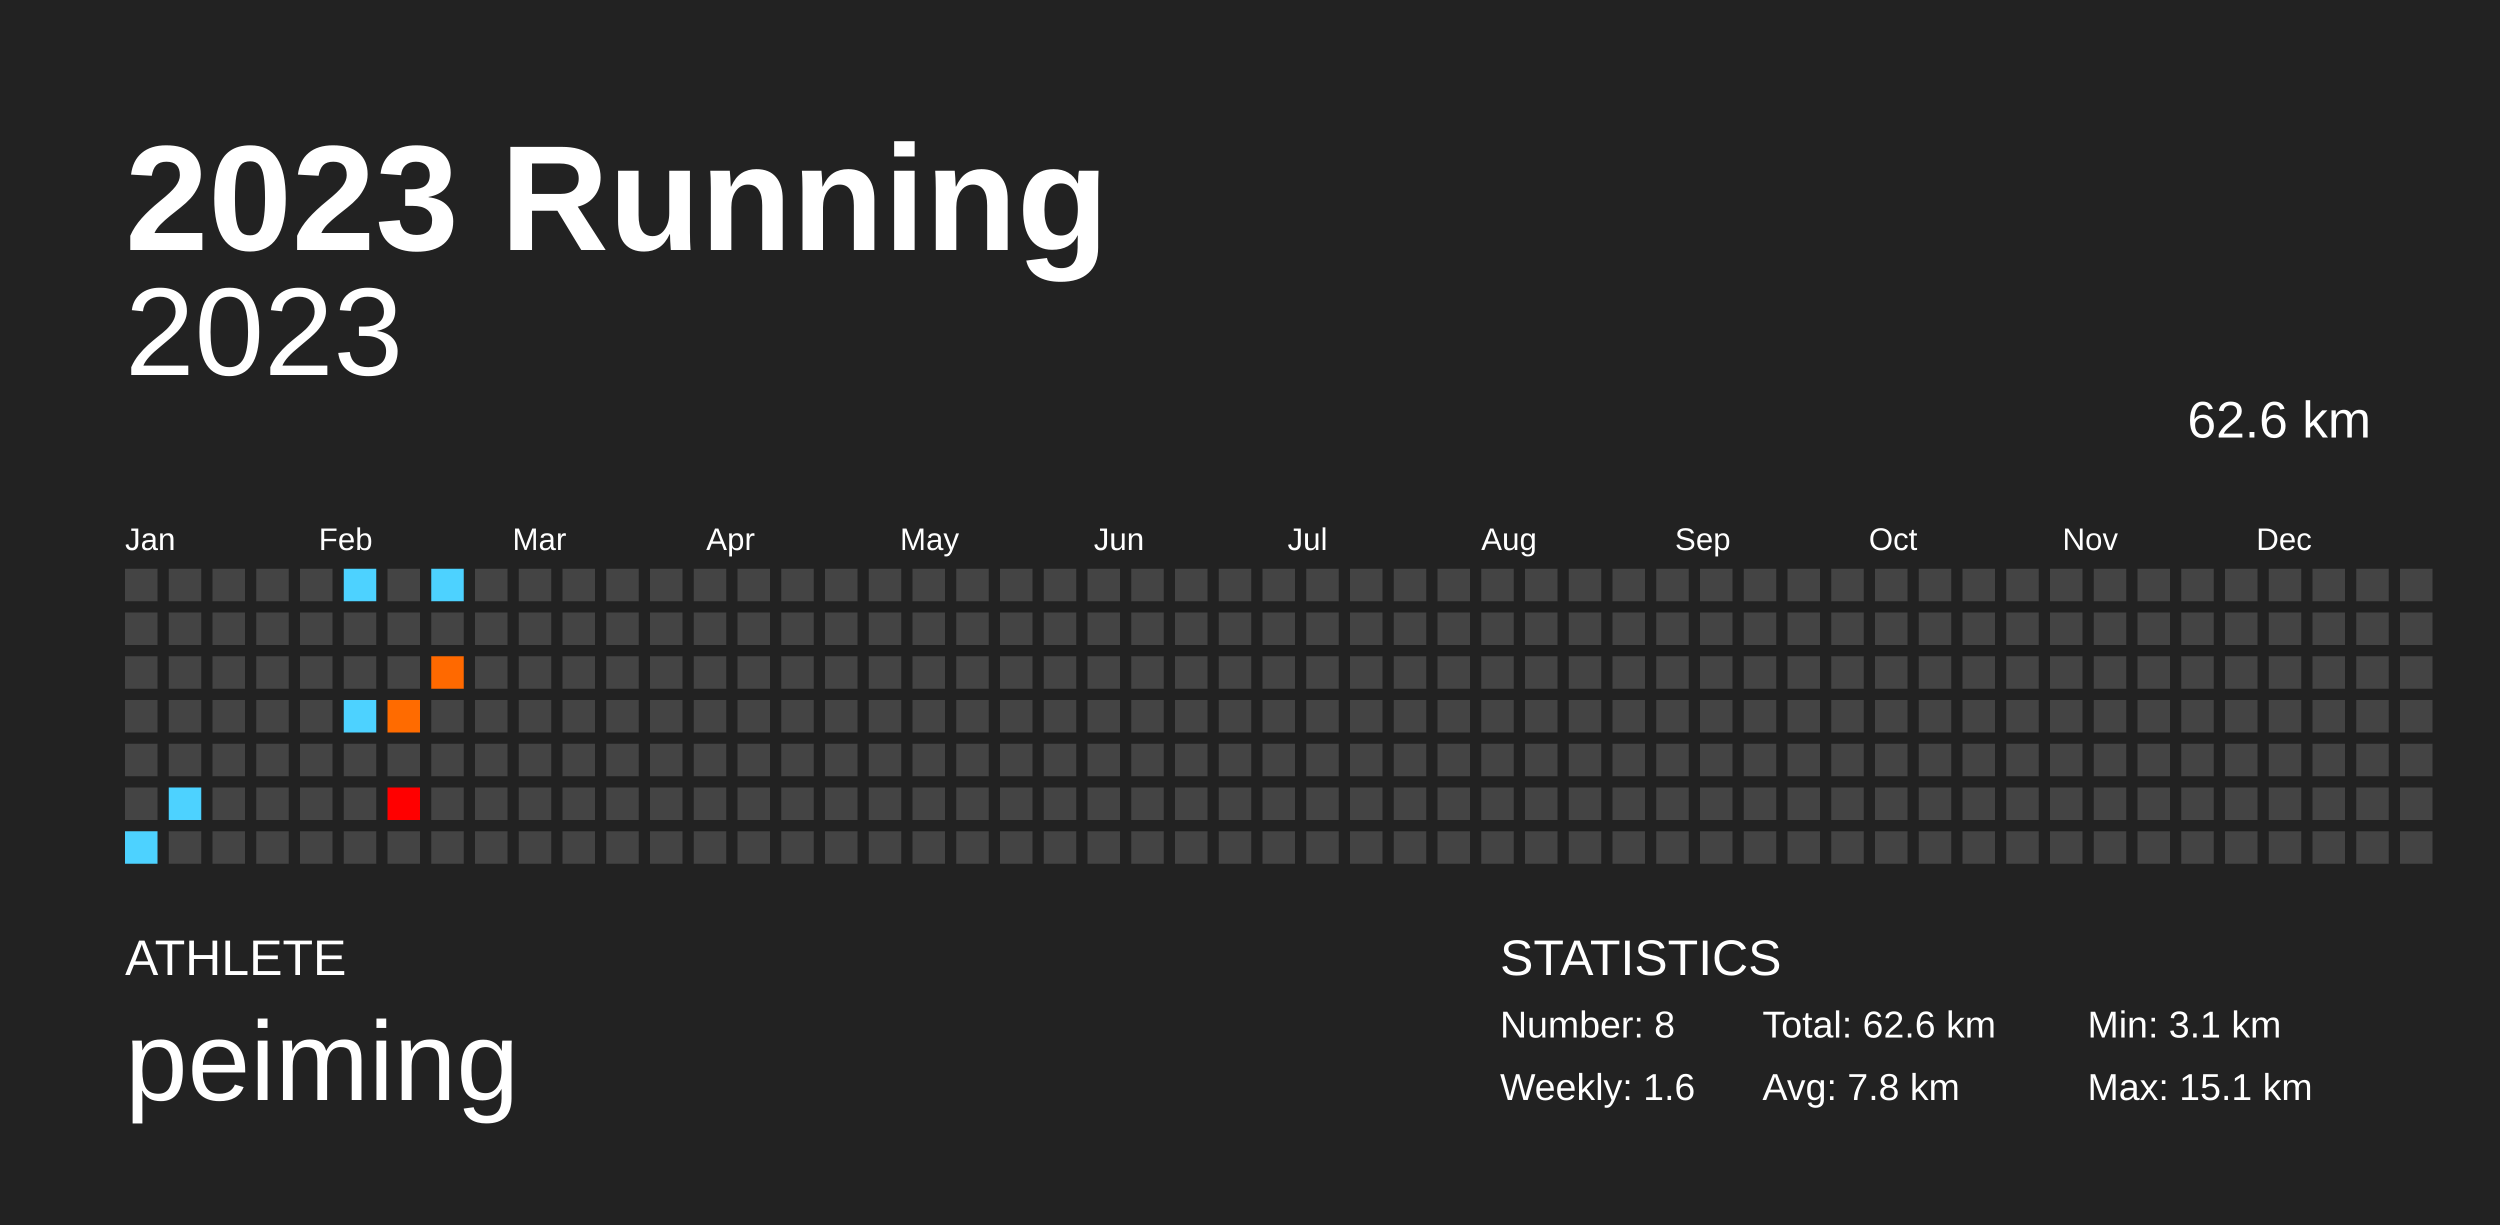
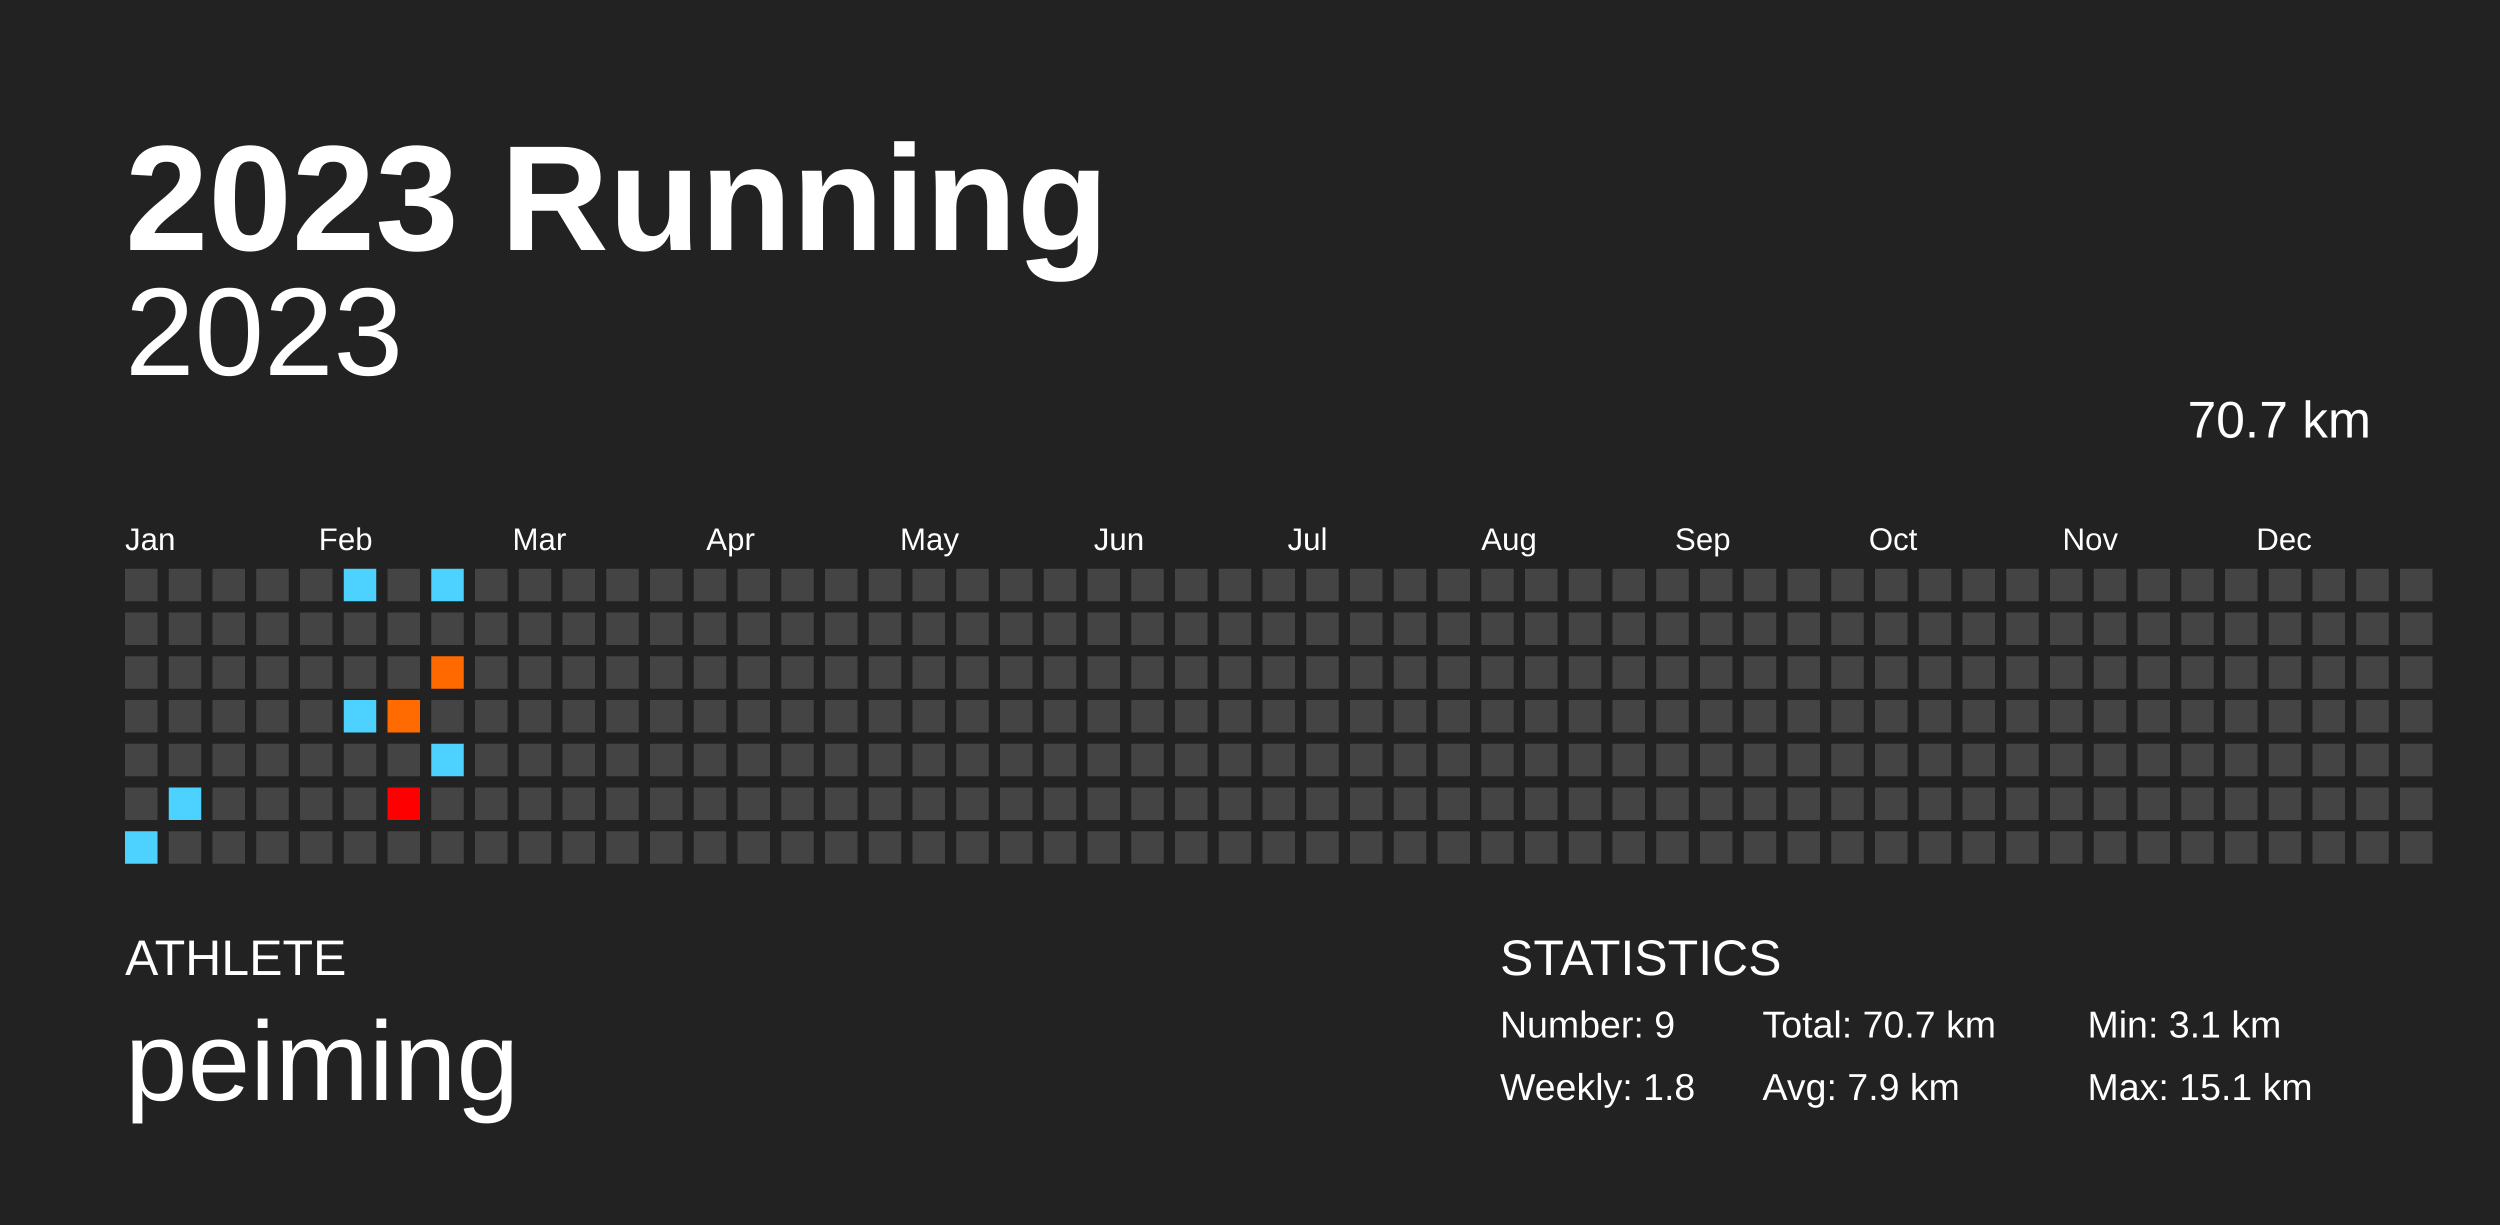
<svg xmlns="http://www.w3.org/2000/svg" baseProfile="full" height="98mm" version="1.1" viewBox="0,0,200,98" width="200mm">
  <defs />
  <rect fill="#222222" height="98" width="200" x="0" y="0" />
  <text fill="#FFFFFF" style="font-size:12px; font-family:Arial; font-weight:bold;" x="10" y="20">2023 Running</text>
  <text fill="#FFFFFF" style="font-size:4px; font-family:Arial" x="10" y="78">ATHLETE</text>
  <text fill="#FFFFFF" style="font-size:9px; font-family:Arial" x="10" y="88">peiming</text>
  <text fill="#FFFFFF" style="font-size:4px; font-family:Arial" x="120" y="78">STATISTICS</text>
-   <text fill="#FFFFFF" style="font-size:3px; font-family:Arial" x="120" y="83">Number: 8</text>
-   <text fill="#FFFFFF" style="font-size:3px; font-family:Arial" x="120" y="88">Weekly: 1.6</text>
-   <text fill="#FFFFFF" style="font-size:3px; font-family:Arial" x="141" y="83">Total: 62.6 km</text>
-   <text fill="#FFFFFF" style="font-size:3px; font-family:Arial" x="141" y="88">Avg: 7.8 km</text>
+   <text fill="#FFFFFF" style="font-size:3px; font-family:Arial" x="120" y="83">Number: 9</text>
+   <text fill="#FFFFFF" style="font-size:3px; font-family:Arial" x="120" y="88">Weekly: 1.8</text>
+   <text fill="#FFFFFF" style="font-size:3px; font-family:Arial" x="141" y="83">Total: 70.7 km</text>
+   <text fill="#FFFFFF" style="font-size:3px; font-family:Arial" x="141" y="88">Avg: 7.9 km</text>
  <text fill="#FFFFFF" style="font-size:3px; font-family:Arial" x="167" y="83">Min: 3.1 km</text>
  <text fill="#FFFFFF" style="font-size:3px; font-family:Arial" x="167" y="88">Max: 15.1 km</text>
  <text alignment-baseline="hanging" fill="#FFFFFF" style="font-size:10.0px; font-family:Arial;" x="10" y="30">2023</text>
-   <text alignment-baseline="hanging" fill="#FFFFFF" style="font-size:4.125px; font-family:Arial;" x="175" y="35">62.6 km</text>
+   <text alignment-baseline="hanging" fill="#FFFFFF" style="font-size:4.125px; font-family:Arial;" x="175" y="35">70.7 km</text>
  <text fill="#FFFFFF" style="font-size:2.5px; font-family:Arial" x="10.0" y="44">Jan</text>
  <text fill="#FFFFFF" style="font-size:2.5px; font-family:Arial" x="25.5" y="44">Feb</text>
  <text fill="#FFFFFF" style="font-size:2.5px; font-family:Arial" x="41.0" y="44">Mar</text>
  <text fill="#FFFFFF" style="font-size:2.5px; font-family:Arial" x="56.5" y="44">Apr</text>
  <text fill="#FFFFFF" style="font-size:2.5px; font-family:Arial" x="72.0" y="44">May</text>
  <text fill="#FFFFFF" style="font-size:2.5px; font-family:Arial" x="87.5" y="44">Jun</text>
  <text fill="#FFFFFF" style="font-size:2.5px; font-family:Arial" x="103.0" y="44">Jul</text>
  <text fill="#FFFFFF" style="font-size:2.5px; font-family:Arial" x="118.5" y="44">Aug</text>
  <text fill="#FFFFFF" style="font-size:2.5px; font-family:Arial" x="134.0" y="44">Sep</text>
  <text fill="#FFFFFF" style="font-size:2.5px; font-family:Arial" x="149.5" y="44">Oct</text>
  <text fill="#FFFFFF" style="font-size:2.5px; font-family:Arial" x="165.0" y="44">Nov</text>
  <text fill="#FFFFFF" style="font-size:2.5px; font-family:Arial" x="180.5" y="44">Dec</text>
  <rect fill="#444444" height="2.6" width="2.6" x="10.0" y="45.5" />
  <rect fill="#444444" height="2.6" width="2.6" x="10.0" y="49.0" />
  <rect fill="#444444" height="2.6" width="2.6" x="10.0" y="52.5" />
  <rect fill="#444444" height="2.6" width="2.6" x="10.0" y="56.0" />
  <rect fill="#444444" height="2.6" width="2.6" x="10.0" y="59.5" />
  <rect fill="#444444" height="2.6" width="2.6" x="10.0" y="63.0" />
  <rect fill="#4dd2ff" height="2.6" width="2.6" x="10.0" y="66.5" />
  <rect fill="#444444" height="2.6" width="2.6" x="13.5" y="45.5" />
  <rect fill="#444444" height="2.6" width="2.6" x="13.5" y="49.0" />
  <rect fill="#444444" height="2.6" width="2.6" x="13.5" y="52.5" />
  <rect fill="#444444" height="2.6" width="2.6" x="13.5" y="56.0" />
  <rect fill="#444444" height="2.6" width="2.6" x="13.5" y="59.5" />
  <rect fill="#4dd2ff" height="2.6" width="2.6" x="13.5" y="63.0" />
  <rect fill="#444444" height="2.6" width="2.6" x="13.5" y="66.5" />
  <rect fill="#444444" height="2.6" width="2.6" x="17.0" y="45.5" />
  <rect fill="#444444" height="2.6" width="2.6" x="17.0" y="49.0" />
  <rect fill="#444444" height="2.6" width="2.6" x="17.0" y="52.5" />
  <rect fill="#444444" height="2.6" width="2.6" x="17.0" y="56.0" />
  <rect fill="#444444" height="2.6" width="2.6" x="17.0" y="59.5" />
  <rect fill="#444444" height="2.6" width="2.6" x="17.0" y="63.0" />
  <rect fill="#444444" height="2.6" width="2.6" x="17.0" y="66.5" />
  <rect fill="#444444" height="2.6" width="2.6" x="20.5" y="45.5" />
  <rect fill="#444444" height="2.6" width="2.6" x="20.5" y="49.0" />
  <rect fill="#444444" height="2.6" width="2.6" x="20.5" y="52.5" />
  <rect fill="#444444" height="2.6" width="2.6" x="20.5" y="56.0" />
  <rect fill="#444444" height="2.6" width="2.6" x="20.5" y="59.5" />
  <rect fill="#444444" height="2.6" width="2.6" x="20.5" y="63.0" />
  <rect fill="#444444" height="2.6" width="2.6" x="20.5" y="66.5" />
  <rect fill="#444444" height="2.6" width="2.6" x="24.0" y="45.5" />
  <rect fill="#444444" height="2.6" width="2.6" x="24.0" y="49.0" />
  <rect fill="#444444" height="2.6" width="2.6" x="24.0" y="52.5" />
  <rect fill="#444444" height="2.6" width="2.6" x="24.0" y="56.0" />
  <rect fill="#444444" height="2.6" width="2.6" x="24.0" y="59.5" />
  <rect fill="#444444" height="2.6" width="2.6" x="24.0" y="63.0" />
  <rect fill="#444444" height="2.6" width="2.6" x="24.0" y="66.5" />
  <rect fill="#4dd2ff" height="2.6" width="2.6" x="27.5" y="45.5" />
  <rect fill="#444444" height="2.6" width="2.6" x="27.5" y="49.0" />
  <rect fill="#444444" height="2.6" width="2.6" x="27.5" y="52.5" />
  <rect fill="#4dd2ff" height="2.6" width="2.6" x="27.5" y="56.0" />
  <rect fill="#444444" height="2.6" width="2.6" x="27.5" y="59.5" />
  <rect fill="#444444" height="2.6" width="2.6" x="27.5" y="63.0" />
  <rect fill="#444444" height="2.6" width="2.6" x="27.5" y="66.5" />
  <rect fill="#444444" height="2.6" width="2.6" x="31.0" y="45.5" />
  <rect fill="#444444" height="2.6" width="2.6" x="31.0" y="49.0" />
  <rect fill="#444444" height="2.6" width="2.6" x="31.0" y="52.5" />
  <rect fill="#ff6b00" height="2.6" width="2.6" x="31.0" y="56.0" />
  <rect fill="#444444" height="2.6" width="2.6" x="31.0" y="59.5" />
  <rect fill="#ff0000" height="2.6" width="2.6" x="31.0" y="63.0" />
  <rect fill="#444444" height="2.6" width="2.6" x="31.0" y="66.5" />
  <rect fill="#4dd2ff" height="2.6" width="2.6" x="34.5" y="45.5" />
  <rect fill="#444444" height="2.6" width="2.6" x="34.5" y="49.0" />
  <rect fill="#ff6900" height="2.6" width="2.6" x="34.5" y="52.5" />
  <rect fill="#444444" height="2.6" width="2.6" x="34.5" y="56.0" />
-   <rect fill="#444444" height="2.6" width="2.6" x="34.5" y="59.5" />
+   <rect fill="#4dd2ff" height="2.6" width="2.6" x="34.5" y="59.5" />
  <rect fill="#444444" height="2.6" width="2.6" x="34.5" y="63.0" />
  <rect fill="#444444" height="2.6" width="2.6" x="34.5" y="66.5" />
  <rect fill="#444444" height="2.6" width="2.6" x="38.0" y="45.5" />
  <rect fill="#444444" height="2.6" width="2.6" x="38.0" y="49.0" />
  <rect fill="#444444" height="2.6" width="2.6" x="38.0" y="52.5" />
  <rect fill="#444444" height="2.6" width="2.6" x="38.0" y="56.0" />
  <rect fill="#444444" height="2.6" width="2.6" x="38.0" y="59.5" />
  <rect fill="#444444" height="2.6" width="2.6" x="38.0" y="63.0" />
  <rect fill="#444444" height="2.6" width="2.6" x="38.0" y="66.5" />
  <rect fill="#444444" height="2.6" width="2.6" x="41.5" y="45.5" />
  <rect fill="#444444" height="2.6" width="2.6" x="41.5" y="49.0" />
  <rect fill="#444444" height="2.6" width="2.6" x="41.5" y="52.5" />
  <rect fill="#444444" height="2.6" width="2.6" x="41.5" y="56.0" />
  <rect fill="#444444" height="2.6" width="2.6" x="41.5" y="59.5" />
  <rect fill="#444444" height="2.6" width="2.6" x="41.5" y="63.0" />
  <rect fill="#444444" height="2.6" width="2.6" x="41.5" y="66.5" />
  <rect fill="#444444" height="2.6" width="2.6" x="45.0" y="45.5" />
  <rect fill="#444444" height="2.6" width="2.6" x="45.0" y="49.0" />
  <rect fill="#444444" height="2.6" width="2.6" x="45.0" y="52.5" />
  <rect fill="#444444" height="2.6" width="2.6" x="45.0" y="56.0" />
  <rect fill="#444444" height="2.6" width="2.6" x="45.0" y="59.5" />
  <rect fill="#444444" height="2.6" width="2.6" x="45.0" y="63.0" />
  <rect fill="#444444" height="2.6" width="2.6" x="45.0" y="66.5" />
  <rect fill="#444444" height="2.6" width="2.6" x="48.5" y="45.5" />
  <rect fill="#444444" height="2.6" width="2.6" x="48.5" y="49.0" />
  <rect fill="#444444" height="2.6" width="2.6" x="48.5" y="52.5" />
  <rect fill="#444444" height="2.6" width="2.6" x="48.5" y="56.0" />
  <rect fill="#444444" height="2.6" width="2.6" x="48.5" y="59.5" />
  <rect fill="#444444" height="2.6" width="2.6" x="48.5" y="63.0" />
  <rect fill="#444444" height="2.6" width="2.6" x="48.5" y="66.5" />
  <rect fill="#444444" height="2.6" width="2.6" x="52.0" y="45.5" />
  <rect fill="#444444" height="2.6" width="2.6" x="52.0" y="49.0" />
  <rect fill="#444444" height="2.6" width="2.6" x="52.0" y="52.5" />
  <rect fill="#444444" height="2.6" width="2.6" x="52.0" y="56.0" />
  <rect fill="#444444" height="2.6" width="2.6" x="52.0" y="59.5" />
  <rect fill="#444444" height="2.6" width="2.6" x="52.0" y="63.0" />
  <rect fill="#444444" height="2.6" width="2.6" x="52.0" y="66.5" />
  <rect fill="#444444" height="2.6" width="2.6" x="55.5" y="45.5" />
  <rect fill="#444444" height="2.6" width="2.6" x="55.5" y="49.0" />
  <rect fill="#444444" height="2.6" width="2.6" x="55.5" y="52.5" />
  <rect fill="#444444" height="2.6" width="2.6" x="55.5" y="56.0" />
  <rect fill="#444444" height="2.6" width="2.6" x="55.5" y="59.5" />
  <rect fill="#444444" height="2.6" width="2.6" x="55.5" y="63.0" />
  <rect fill="#444444" height="2.6" width="2.6" x="55.5" y="66.5" />
  <rect fill="#444444" height="2.6" width="2.6" x="59.0" y="45.5" />
  <rect fill="#444444" height="2.6" width="2.6" x="59.0" y="49.0" />
  <rect fill="#444444" height="2.6" width="2.6" x="59.0" y="52.5" />
  <rect fill="#444444" height="2.6" width="2.6" x="59.0" y="56.0" />
  <rect fill="#444444" height="2.6" width="2.6" x="59.0" y="59.5" />
  <rect fill="#444444" height="2.6" width="2.6" x="59.0" y="63.0" />
  <rect fill="#444444" height="2.6" width="2.6" x="59.0" y="66.5" />
  <rect fill="#444444" height="2.6" width="2.6" x="62.5" y="45.5" />
  <rect fill="#444444" height="2.6" width="2.6" x="62.5" y="49.0" />
  <rect fill="#444444" height="2.6" width="2.6" x="62.5" y="52.5" />
  <rect fill="#444444" height="2.6" width="2.6" x="62.5" y="56.0" />
  <rect fill="#444444" height="2.6" width="2.6" x="62.5" y="59.5" />
  <rect fill="#444444" height="2.6" width="2.6" x="62.5" y="63.0" />
  <rect fill="#444444" height="2.6" width="2.6" x="62.5" y="66.5" />
  <rect fill="#444444" height="2.6" width="2.6" x="66.0" y="45.5" />
  <rect fill="#444444" height="2.6" width="2.6" x="66.0" y="49.0" />
  <rect fill="#444444" height="2.6" width="2.6" x="66.0" y="52.5" />
  <rect fill="#444444" height="2.6" width="2.6" x="66.0" y="56.0" />
  <rect fill="#444444" height="2.6" width="2.6" x="66.0" y="59.5" />
  <rect fill="#444444" height="2.6" width="2.6" x="66.0" y="63.0" />
  <rect fill="#444444" height="2.6" width="2.6" x="66.0" y="66.5" />
  <rect fill="#444444" height="2.6" width="2.6" x="69.5" y="45.5" />
  <rect fill="#444444" height="2.6" width="2.6" x="69.5" y="49.0" />
  <rect fill="#444444" height="2.6" width="2.6" x="69.5" y="52.5" />
  <rect fill="#444444" height="2.6" width="2.6" x="69.5" y="56.0" />
  <rect fill="#444444" height="2.6" width="2.6" x="69.5" y="59.5" />
  <rect fill="#444444" height="2.6" width="2.6" x="69.5" y="63.0" />
  <rect fill="#444444" height="2.6" width="2.6" x="69.5" y="66.5" />
  <rect fill="#444444" height="2.6" width="2.6" x="73.0" y="45.5" />
  <rect fill="#444444" height="2.6" width="2.6" x="73.0" y="49.0" />
  <rect fill="#444444" height="2.6" width="2.6" x="73.0" y="52.5" />
  <rect fill="#444444" height="2.6" width="2.6" x="73.0" y="56.0" />
  <rect fill="#444444" height="2.6" width="2.6" x="73.0" y="59.5" />
  <rect fill="#444444" height="2.6" width="2.6" x="73.0" y="63.0" />
  <rect fill="#444444" height="2.6" width="2.6" x="73.0" y="66.5" />
  <rect fill="#444444" height="2.6" width="2.6" x="76.5" y="45.5" />
  <rect fill="#444444" height="2.6" width="2.6" x="76.5" y="49.0" />
  <rect fill="#444444" height="2.6" width="2.6" x="76.5" y="52.5" />
  <rect fill="#444444" height="2.6" width="2.6" x="76.5" y="56.0" />
  <rect fill="#444444" height="2.6" width="2.6" x="76.5" y="59.5" />
  <rect fill="#444444" height="2.6" width="2.6" x="76.5" y="63.0" />
  <rect fill="#444444" height="2.6" width="2.6" x="76.5" y="66.5" />
  <rect fill="#444444" height="2.6" width="2.6" x="80.0" y="45.5" />
  <rect fill="#444444" height="2.6" width="2.6" x="80.0" y="49.0" />
  <rect fill="#444444" height="2.6" width="2.6" x="80.0" y="52.5" />
  <rect fill="#444444" height="2.6" width="2.6" x="80.0" y="56.0" />
  <rect fill="#444444" height="2.6" width="2.6" x="80.0" y="59.5" />
  <rect fill="#444444" height="2.6" width="2.6" x="80.0" y="63.0" />
  <rect fill="#444444" height="2.6" width="2.6" x="80.0" y="66.5" />
  <rect fill="#444444" height="2.6" width="2.6" x="83.5" y="45.5" />
  <rect fill="#444444" height="2.6" width="2.6" x="83.5" y="49.0" />
  <rect fill="#444444" height="2.6" width="2.6" x="83.5" y="52.5" />
  <rect fill="#444444" height="2.6" width="2.6" x="83.5" y="56.0" />
  <rect fill="#444444" height="2.6" width="2.6" x="83.5" y="59.5" />
  <rect fill="#444444" height="2.6" width="2.6" x="83.5" y="63.0" />
  <rect fill="#444444" height="2.6" width="2.6" x="83.5" y="66.5" />
  <rect fill="#444444" height="2.6" width="2.6" x="87.0" y="45.5" />
  <rect fill="#444444" height="2.6" width="2.6" x="87.0" y="49.0" />
  <rect fill="#444444" height="2.6" width="2.6" x="87.0" y="52.5" />
  <rect fill="#444444" height="2.6" width="2.6" x="87.0" y="56.0" />
  <rect fill="#444444" height="2.6" width="2.6" x="87.0" y="59.5" />
  <rect fill="#444444" height="2.6" width="2.6" x="87.0" y="63.0" />
  <rect fill="#444444" height="2.6" width="2.6" x="87.0" y="66.5" />
  <rect fill="#444444" height="2.6" width="2.6" x="90.5" y="45.5" />
  <rect fill="#444444" height="2.6" width="2.6" x="90.5" y="49.0" />
  <rect fill="#444444" height="2.6" width="2.6" x="90.5" y="52.5" />
  <rect fill="#444444" height="2.6" width="2.6" x="90.5" y="56.0" />
  <rect fill="#444444" height="2.6" width="2.6" x="90.5" y="59.5" />
  <rect fill="#444444" height="2.6" width="2.6" x="90.5" y="63.0" />
  <rect fill="#444444" height="2.6" width="2.6" x="90.5" y="66.5" />
  <rect fill="#444444" height="2.6" width="2.6" x="94.0" y="45.5" />
  <rect fill="#444444" height="2.6" width="2.6" x="94.0" y="49.0" />
  <rect fill="#444444" height="2.6" width="2.6" x="94.0" y="52.5" />
  <rect fill="#444444" height="2.6" width="2.6" x="94.0" y="56.0" />
  <rect fill="#444444" height="2.6" width="2.6" x="94.0" y="59.5" />
  <rect fill="#444444" height="2.6" width="2.6" x="94.0" y="63.0" />
  <rect fill="#444444" height="2.6" width="2.6" x="94.0" y="66.5" />
  <rect fill="#444444" height="2.6" width="2.6" x="97.5" y="45.5" />
  <rect fill="#444444" height="2.6" width="2.6" x="97.5" y="49.0" />
  <rect fill="#444444" height="2.6" width="2.6" x="97.5" y="52.5" />
  <rect fill="#444444" height="2.6" width="2.6" x="97.5" y="56.0" />
  <rect fill="#444444" height="2.6" width="2.6" x="97.5" y="59.5" />
  <rect fill="#444444" height="2.6" width="2.6" x="97.5" y="63.0" />
  <rect fill="#444444" height="2.6" width="2.6" x="97.5" y="66.5" />
  <rect fill="#444444" height="2.6" width="2.6" x="101.0" y="45.5" />
  <rect fill="#444444" height="2.6" width="2.6" x="101.0" y="49.0" />
  <rect fill="#444444" height="2.6" width="2.6" x="101.0" y="52.5" />
  <rect fill="#444444" height="2.6" width="2.6" x="101.0" y="56.0" />
  <rect fill="#444444" height="2.6" width="2.6" x="101.0" y="59.5" />
  <rect fill="#444444" height="2.6" width="2.6" x="101.0" y="63.0" />
  <rect fill="#444444" height="2.6" width="2.6" x="101.0" y="66.5" />
  <rect fill="#444444" height="2.6" width="2.6" x="104.5" y="45.5" />
  <rect fill="#444444" height="2.6" width="2.6" x="104.5" y="49.0" />
  <rect fill="#444444" height="2.6" width="2.6" x="104.5" y="52.5" />
  <rect fill="#444444" height="2.6" width="2.6" x="104.5" y="56.0" />
  <rect fill="#444444" height="2.6" width="2.6" x="104.5" y="59.5" />
  <rect fill="#444444" height="2.6" width="2.6" x="104.5" y="63.0" />
  <rect fill="#444444" height="2.6" width="2.6" x="104.5" y="66.5" />
  <rect fill="#444444" height="2.6" width="2.6" x="108.0" y="45.5" />
  <rect fill="#444444" height="2.6" width="2.6" x="108.0" y="49.0" />
  <rect fill="#444444" height="2.6" width="2.6" x="108.0" y="52.5" />
  <rect fill="#444444" height="2.6" width="2.6" x="108.0" y="56.0" />
  <rect fill="#444444" height="2.6" width="2.6" x="108.0" y="59.5" />
  <rect fill="#444444" height="2.6" width="2.6" x="108.0" y="63.0" />
  <rect fill="#444444" height="2.6" width="2.6" x="108.0" y="66.5" />
  <rect fill="#444444" height="2.6" width="2.6" x="111.5" y="45.5" />
  <rect fill="#444444" height="2.6" width="2.6" x="111.5" y="49.0" />
  <rect fill="#444444" height="2.6" width="2.6" x="111.5" y="52.5" />
  <rect fill="#444444" height="2.6" width="2.6" x="111.5" y="56.0" />
  <rect fill="#444444" height="2.6" width="2.6" x="111.5" y="59.5" />
  <rect fill="#444444" height="2.6" width="2.6" x="111.5" y="63.0" />
  <rect fill="#444444" height="2.6" width="2.6" x="111.5" y="66.5" />
  <rect fill="#444444" height="2.6" width="2.6" x="115.0" y="45.5" />
  <rect fill="#444444" height="2.6" width="2.6" x="115.0" y="49.0" />
  <rect fill="#444444" height="2.6" width="2.6" x="115.0" y="52.5" />
  <rect fill="#444444" height="2.6" width="2.6" x="115.0" y="56.0" />
  <rect fill="#444444" height="2.6" width="2.6" x="115.0" y="59.5" />
  <rect fill="#444444" height="2.6" width="2.6" x="115.0" y="63.0" />
  <rect fill="#444444" height="2.6" width="2.6" x="115.0" y="66.5" />
  <rect fill="#444444" height="2.6" width="2.6" x="118.5" y="45.5" />
  <rect fill="#444444" height="2.6" width="2.6" x="118.5" y="49.0" />
  <rect fill="#444444" height="2.6" width="2.6" x="118.5" y="52.5" />
  <rect fill="#444444" height="2.6" width="2.6" x="118.5" y="56.0" />
  <rect fill="#444444" height="2.6" width="2.6" x="118.5" y="59.5" />
  <rect fill="#444444" height="2.6" width="2.6" x="118.5" y="63.0" />
  <rect fill="#444444" height="2.6" width="2.6" x="118.5" y="66.5" />
  <rect fill="#444444" height="2.6" width="2.6" x="122.0" y="45.5" />
  <rect fill="#444444" height="2.6" width="2.6" x="122.0" y="49.0" />
  <rect fill="#444444" height="2.6" width="2.6" x="122.0" y="52.5" />
  <rect fill="#444444" height="2.6" width="2.6" x="122.0" y="56.0" />
  <rect fill="#444444" height="2.6" width="2.6" x="122.0" y="59.5" />
  <rect fill="#444444" height="2.6" width="2.6" x="122.0" y="63.0" />
  <rect fill="#444444" height="2.6" width="2.6" x="122.0" y="66.5" />
  <rect fill="#444444" height="2.6" width="2.6" x="125.5" y="45.5" />
  <rect fill="#444444" height="2.6" width="2.6" x="125.5" y="49.0" />
  <rect fill="#444444" height="2.6" width="2.6" x="125.5" y="52.5" />
  <rect fill="#444444" height="2.6" width="2.6" x="125.5" y="56.0" />
  <rect fill="#444444" height="2.6" width="2.6" x="125.5" y="59.5" />
  <rect fill="#444444" height="2.6" width="2.6" x="125.5" y="63.0" />
  <rect fill="#444444" height="2.6" width="2.6" x="125.5" y="66.5" />
  <rect fill="#444444" height="2.6" width="2.6" x="129.0" y="45.5" />
  <rect fill="#444444" height="2.6" width="2.6" x="129.0" y="49.0" />
  <rect fill="#444444" height="2.6" width="2.6" x="129.0" y="52.5" />
  <rect fill="#444444" height="2.6" width="2.6" x="129.0" y="56.0" />
  <rect fill="#444444" height="2.6" width="2.6" x="129.0" y="59.5" />
  <rect fill="#444444" height="2.6" width="2.6" x="129.0" y="63.0" />
  <rect fill="#444444" height="2.6" width="2.6" x="129.0" y="66.5" />
  <rect fill="#444444" height="2.6" width="2.6" x="132.5" y="45.5" />
  <rect fill="#444444" height="2.6" width="2.6" x="132.5" y="49.0" />
  <rect fill="#444444" height="2.6" width="2.6" x="132.5" y="52.5" />
  <rect fill="#444444" height="2.6" width="2.6" x="132.5" y="56.0" />
  <rect fill="#444444" height="2.6" width="2.6" x="132.5" y="59.5" />
  <rect fill="#444444" height="2.6" width="2.6" x="132.5" y="63.0" />
  <rect fill="#444444" height="2.6" width="2.6" x="132.5" y="66.5" />
  <rect fill="#444444" height="2.6" width="2.6" x="136.0" y="45.5" />
  <rect fill="#444444" height="2.6" width="2.6" x="136.0" y="49.0" />
  <rect fill="#444444" height="2.6" width="2.6" x="136.0" y="52.5" />
  <rect fill="#444444" height="2.6" width="2.6" x="136.0" y="56.0" />
  <rect fill="#444444" height="2.6" width="2.6" x="136.0" y="59.5" />
  <rect fill="#444444" height="2.6" width="2.6" x="136.0" y="63.0" />
  <rect fill="#444444" height="2.6" width="2.6" x="136.0" y="66.5" />
  <rect fill="#444444" height="2.6" width="2.6" x="139.5" y="45.5" />
  <rect fill="#444444" height="2.6" width="2.6" x="139.5" y="49.0" />
  <rect fill="#444444" height="2.6" width="2.6" x="139.5" y="52.5" />
  <rect fill="#444444" height="2.6" width="2.6" x="139.5" y="56.0" />
  <rect fill="#444444" height="2.6" width="2.6" x="139.5" y="59.5" />
  <rect fill="#444444" height="2.6" width="2.6" x="139.5" y="63.0" />
  <rect fill="#444444" height="2.6" width="2.6" x="139.5" y="66.5" />
  <rect fill="#444444" height="2.6" width="2.6" x="143.0" y="45.5" />
  <rect fill="#444444" height="2.6" width="2.6" x="143.0" y="49.0" />
  <rect fill="#444444" height="2.6" width="2.6" x="143.0" y="52.5" />
  <rect fill="#444444" height="2.6" width="2.6" x="143.0" y="56.0" />
  <rect fill="#444444" height="2.6" width="2.6" x="143.0" y="59.5" />
  <rect fill="#444444" height="2.6" width="2.6" x="143.0" y="63.0" />
  <rect fill="#444444" height="2.6" width="2.6" x="143.0" y="66.5" />
  <rect fill="#444444" height="2.6" width="2.6" x="146.5" y="45.5" />
  <rect fill="#444444" height="2.6" width="2.6" x="146.5" y="49.0" />
  <rect fill="#444444" height="2.6" width="2.6" x="146.5" y="52.5" />
  <rect fill="#444444" height="2.6" width="2.6" x="146.5" y="56.0" />
  <rect fill="#444444" height="2.6" width="2.6" x="146.5" y="59.5" />
  <rect fill="#444444" height="2.6" width="2.6" x="146.5" y="63.0" />
  <rect fill="#444444" height="2.6" width="2.6" x="146.5" y="66.5" />
  <rect fill="#444444" height="2.6" width="2.6" x="150.0" y="45.5" />
  <rect fill="#444444" height="2.6" width="2.6" x="150.0" y="49.0" />
  <rect fill="#444444" height="2.6" width="2.6" x="150.0" y="52.5" />
  <rect fill="#444444" height="2.6" width="2.6" x="150.0" y="56.0" />
  <rect fill="#444444" height="2.6" width="2.6" x="150.0" y="59.5" />
  <rect fill="#444444" height="2.6" width="2.6" x="150.0" y="63.0" />
  <rect fill="#444444" height="2.6" width="2.6" x="150.0" y="66.5" />
  <rect fill="#444444" height="2.6" width="2.6" x="153.5" y="45.5" />
  <rect fill="#444444" height="2.6" width="2.6" x="153.5" y="49.0" />
  <rect fill="#444444" height="2.6" width="2.6" x="153.5" y="52.5" />
  <rect fill="#444444" height="2.6" width="2.6" x="153.5" y="56.0" />
  <rect fill="#444444" height="2.6" width="2.6" x="153.5" y="59.5" />
  <rect fill="#444444" height="2.6" width="2.6" x="153.5" y="63.0" />
  <rect fill="#444444" height="2.6" width="2.6" x="153.5" y="66.5" />
  <rect fill="#444444" height="2.6" width="2.6" x="157.0" y="45.5" />
  <rect fill="#444444" height="2.6" width="2.6" x="157.0" y="49.0" />
  <rect fill="#444444" height="2.6" width="2.6" x="157.0" y="52.5" />
  <rect fill="#444444" height="2.6" width="2.6" x="157.0" y="56.0" />
  <rect fill="#444444" height="2.6" width="2.6" x="157.0" y="59.5" />
  <rect fill="#444444" height="2.6" width="2.6" x="157.0" y="63.0" />
  <rect fill="#444444" height="2.6" width="2.6" x="157.0" y="66.5" />
  <rect fill="#444444" height="2.6" width="2.6" x="160.5" y="45.5" />
  <rect fill="#444444" height="2.6" width="2.6" x="160.5" y="49.0" />
  <rect fill="#444444" height="2.6" width="2.6" x="160.5" y="52.5" />
  <rect fill="#444444" height="2.6" width="2.6" x="160.5" y="56.0" />
  <rect fill="#444444" height="2.6" width="2.6" x="160.5" y="59.5" />
  <rect fill="#444444" height="2.6" width="2.6" x="160.5" y="63.0" />
  <rect fill="#444444" height="2.6" width="2.6" x="160.5" y="66.5" />
  <rect fill="#444444" height="2.6" width="2.6" x="164.0" y="45.5" />
  <rect fill="#444444" height="2.6" width="2.6" x="164.0" y="49.0" />
  <rect fill="#444444" height="2.6" width="2.6" x="164.0" y="52.5" />
  <rect fill="#444444" height="2.6" width="2.6" x="164.0" y="56.0" />
  <rect fill="#444444" height="2.6" width="2.6" x="164.0" y="59.5" />
  <rect fill="#444444" height="2.6" width="2.6" x="164.0" y="63.0" />
  <rect fill="#444444" height="2.6" width="2.6" x="164.0" y="66.5" />
  <rect fill="#444444" height="2.6" width="2.6" x="167.5" y="45.5" />
  <rect fill="#444444" height="2.6" width="2.6" x="167.5" y="49.0" />
  <rect fill="#444444" height="2.6" width="2.6" x="167.5" y="52.5" />
  <rect fill="#444444" height="2.6" width="2.6" x="167.5" y="56.0" />
  <rect fill="#444444" height="2.6" width="2.6" x="167.5" y="59.5" />
  <rect fill="#444444" height="2.6" width="2.6" x="167.5" y="63.0" />
  <rect fill="#444444" height="2.6" width="2.6" x="167.5" y="66.5" />
  <rect fill="#444444" height="2.6" width="2.6" x="171.0" y="45.5" />
  <rect fill="#444444" height="2.6" width="2.6" x="171.0" y="49.0" />
  <rect fill="#444444" height="2.6" width="2.6" x="171.0" y="52.5" />
  <rect fill="#444444" height="2.6" width="2.6" x="171.0" y="56.0" />
  <rect fill="#444444" height="2.6" width="2.6" x="171.0" y="59.5" />
  <rect fill="#444444" height="2.6" width="2.6" x="171.0" y="63.0" />
  <rect fill="#444444" height="2.6" width="2.6" x="171.0" y="66.5" />
  <rect fill="#444444" height="2.6" width="2.6" x="174.5" y="45.5" />
  <rect fill="#444444" height="2.6" width="2.6" x="174.5" y="49.0" />
  <rect fill="#444444" height="2.6" width="2.6" x="174.5" y="52.5" />
  <rect fill="#444444" height="2.6" width="2.6" x="174.5" y="56.0" />
  <rect fill="#444444" height="2.6" width="2.6" x="174.5" y="59.5" />
  <rect fill="#444444" height="2.6" width="2.6" x="174.5" y="63.0" />
  <rect fill="#444444" height="2.6" width="2.6" x="174.5" y="66.5" />
  <rect fill="#444444" height="2.6" width="2.6" x="178.0" y="45.5" />
  <rect fill="#444444" height="2.6" width="2.6" x="178.0" y="49.0" />
  <rect fill="#444444" height="2.6" width="2.6" x="178.0" y="52.5" />
  <rect fill="#444444" height="2.6" width="2.6" x="178.0" y="56.0" />
  <rect fill="#444444" height="2.6" width="2.6" x="178.0" y="59.5" />
  <rect fill="#444444" height="2.6" width="2.6" x="178.0" y="63.0" />
  <rect fill="#444444" height="2.6" width="2.6" x="178.0" y="66.5" />
  <rect fill="#444444" height="2.6" width="2.6" x="181.5" y="45.5" />
  <rect fill="#444444" height="2.6" width="2.6" x="181.5" y="49.0" />
  <rect fill="#444444" height="2.6" width="2.6" x="181.5" y="52.5" />
  <rect fill="#444444" height="2.6" width="2.6" x="181.5" y="56.0" />
  <rect fill="#444444" height="2.6" width="2.6" x="181.5" y="59.5" />
  <rect fill="#444444" height="2.6" width="2.6" x="181.5" y="63.0" />
  <rect fill="#444444" height="2.6" width="2.6" x="181.5" y="66.5" />
  <rect fill="#444444" height="2.6" width="2.6" x="185.0" y="45.5" />
  <rect fill="#444444" height="2.6" width="2.6" x="185.0" y="49.0" />
  <rect fill="#444444" height="2.6" width="2.6" x="185.0" y="52.5" />
  <rect fill="#444444" height="2.6" width="2.6" x="185.0" y="56.0" />
  <rect fill="#444444" height="2.6" width="2.6" x="185.0" y="59.5" />
  <rect fill="#444444" height="2.6" width="2.6" x="185.0" y="63.0" />
  <rect fill="#444444" height="2.6" width="2.6" x="185.0" y="66.5" />
  <rect fill="#444444" height="2.6" width="2.6" x="188.5" y="45.5" />
  <rect fill="#444444" height="2.6" width="2.6" x="188.5" y="49.0" />
  <rect fill="#444444" height="2.6" width="2.6" x="188.5" y="52.5" />
  <rect fill="#444444" height="2.6" width="2.6" x="188.5" y="56.0" />
  <rect fill="#444444" height="2.6" width="2.6" x="188.5" y="59.5" />
  <rect fill="#444444" height="2.6" width="2.6" x="188.5" y="63.0" />
  <rect fill="#444444" height="2.6" width="2.6" x="188.5" y="66.5" />
  <rect fill="#444444" height="2.6" width="2.6" x="192.0" y="45.5" />
  <rect fill="#444444" height="2.6" width="2.6" x="192.0" y="49.0" />
  <rect fill="#444444" height="2.6" width="2.6" x="192.0" y="52.5" />
  <rect fill="#444444" height="2.6" width="2.6" x="192.0" y="56.0" />
  <rect fill="#444444" height="2.6" width="2.6" x="192.0" y="59.5" />
  <rect fill="#444444" height="2.6" width="2.6" x="192.0" y="63.0" />
  <rect fill="#444444" height="2.6" width="2.6" x="192.0" y="66.5" />
</svg>
